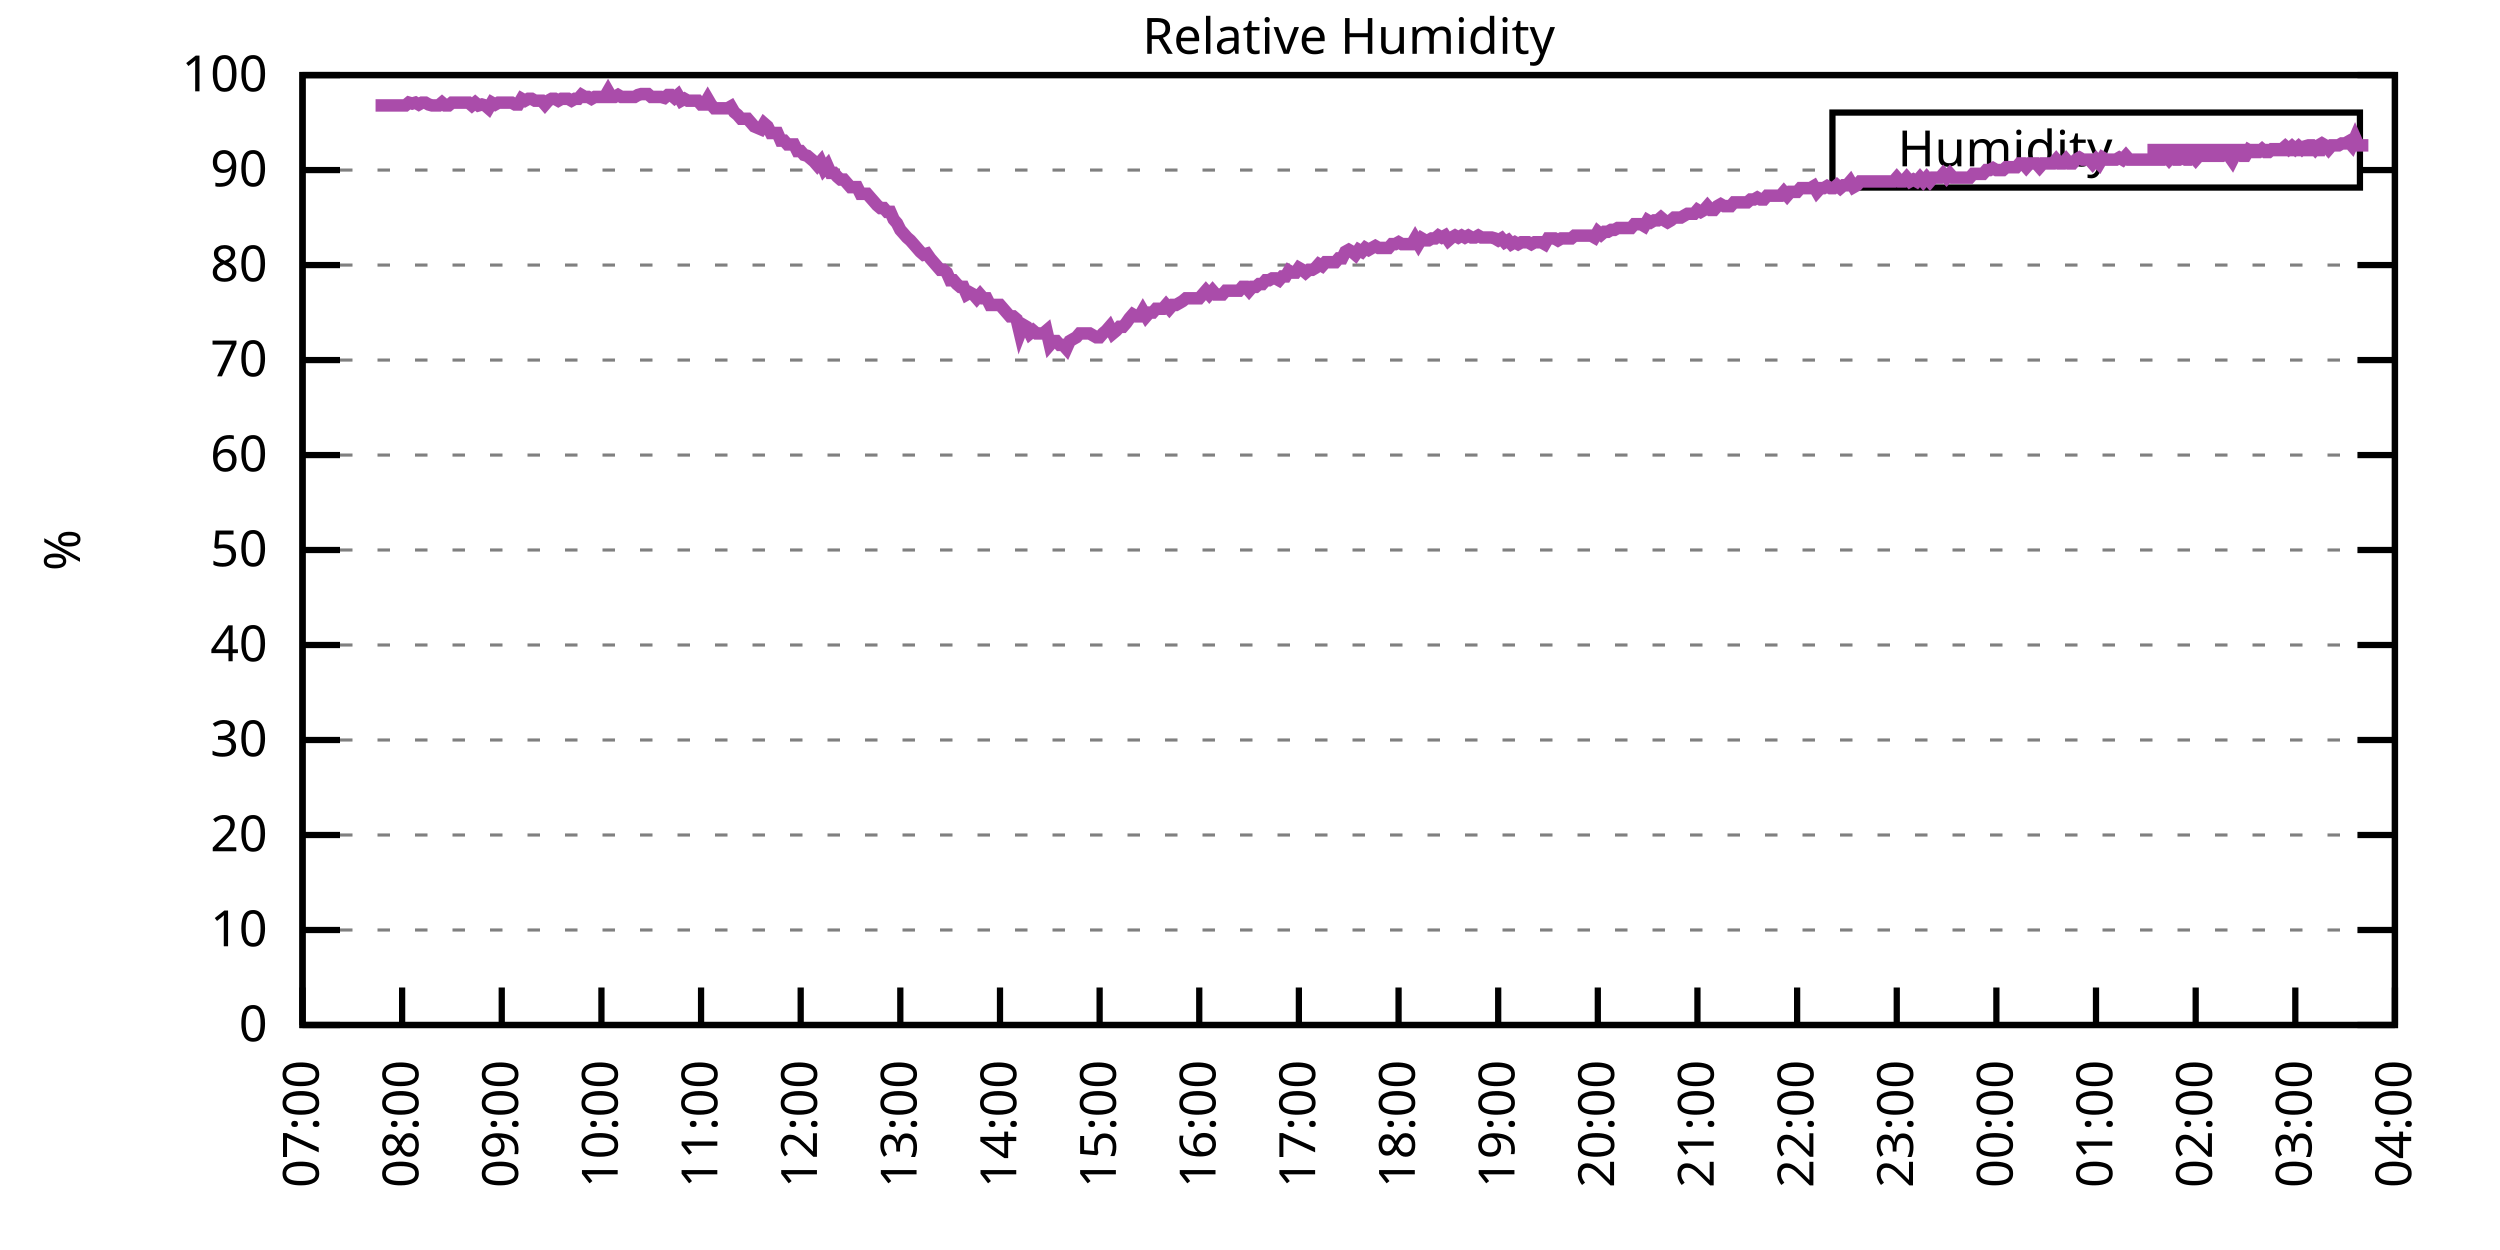
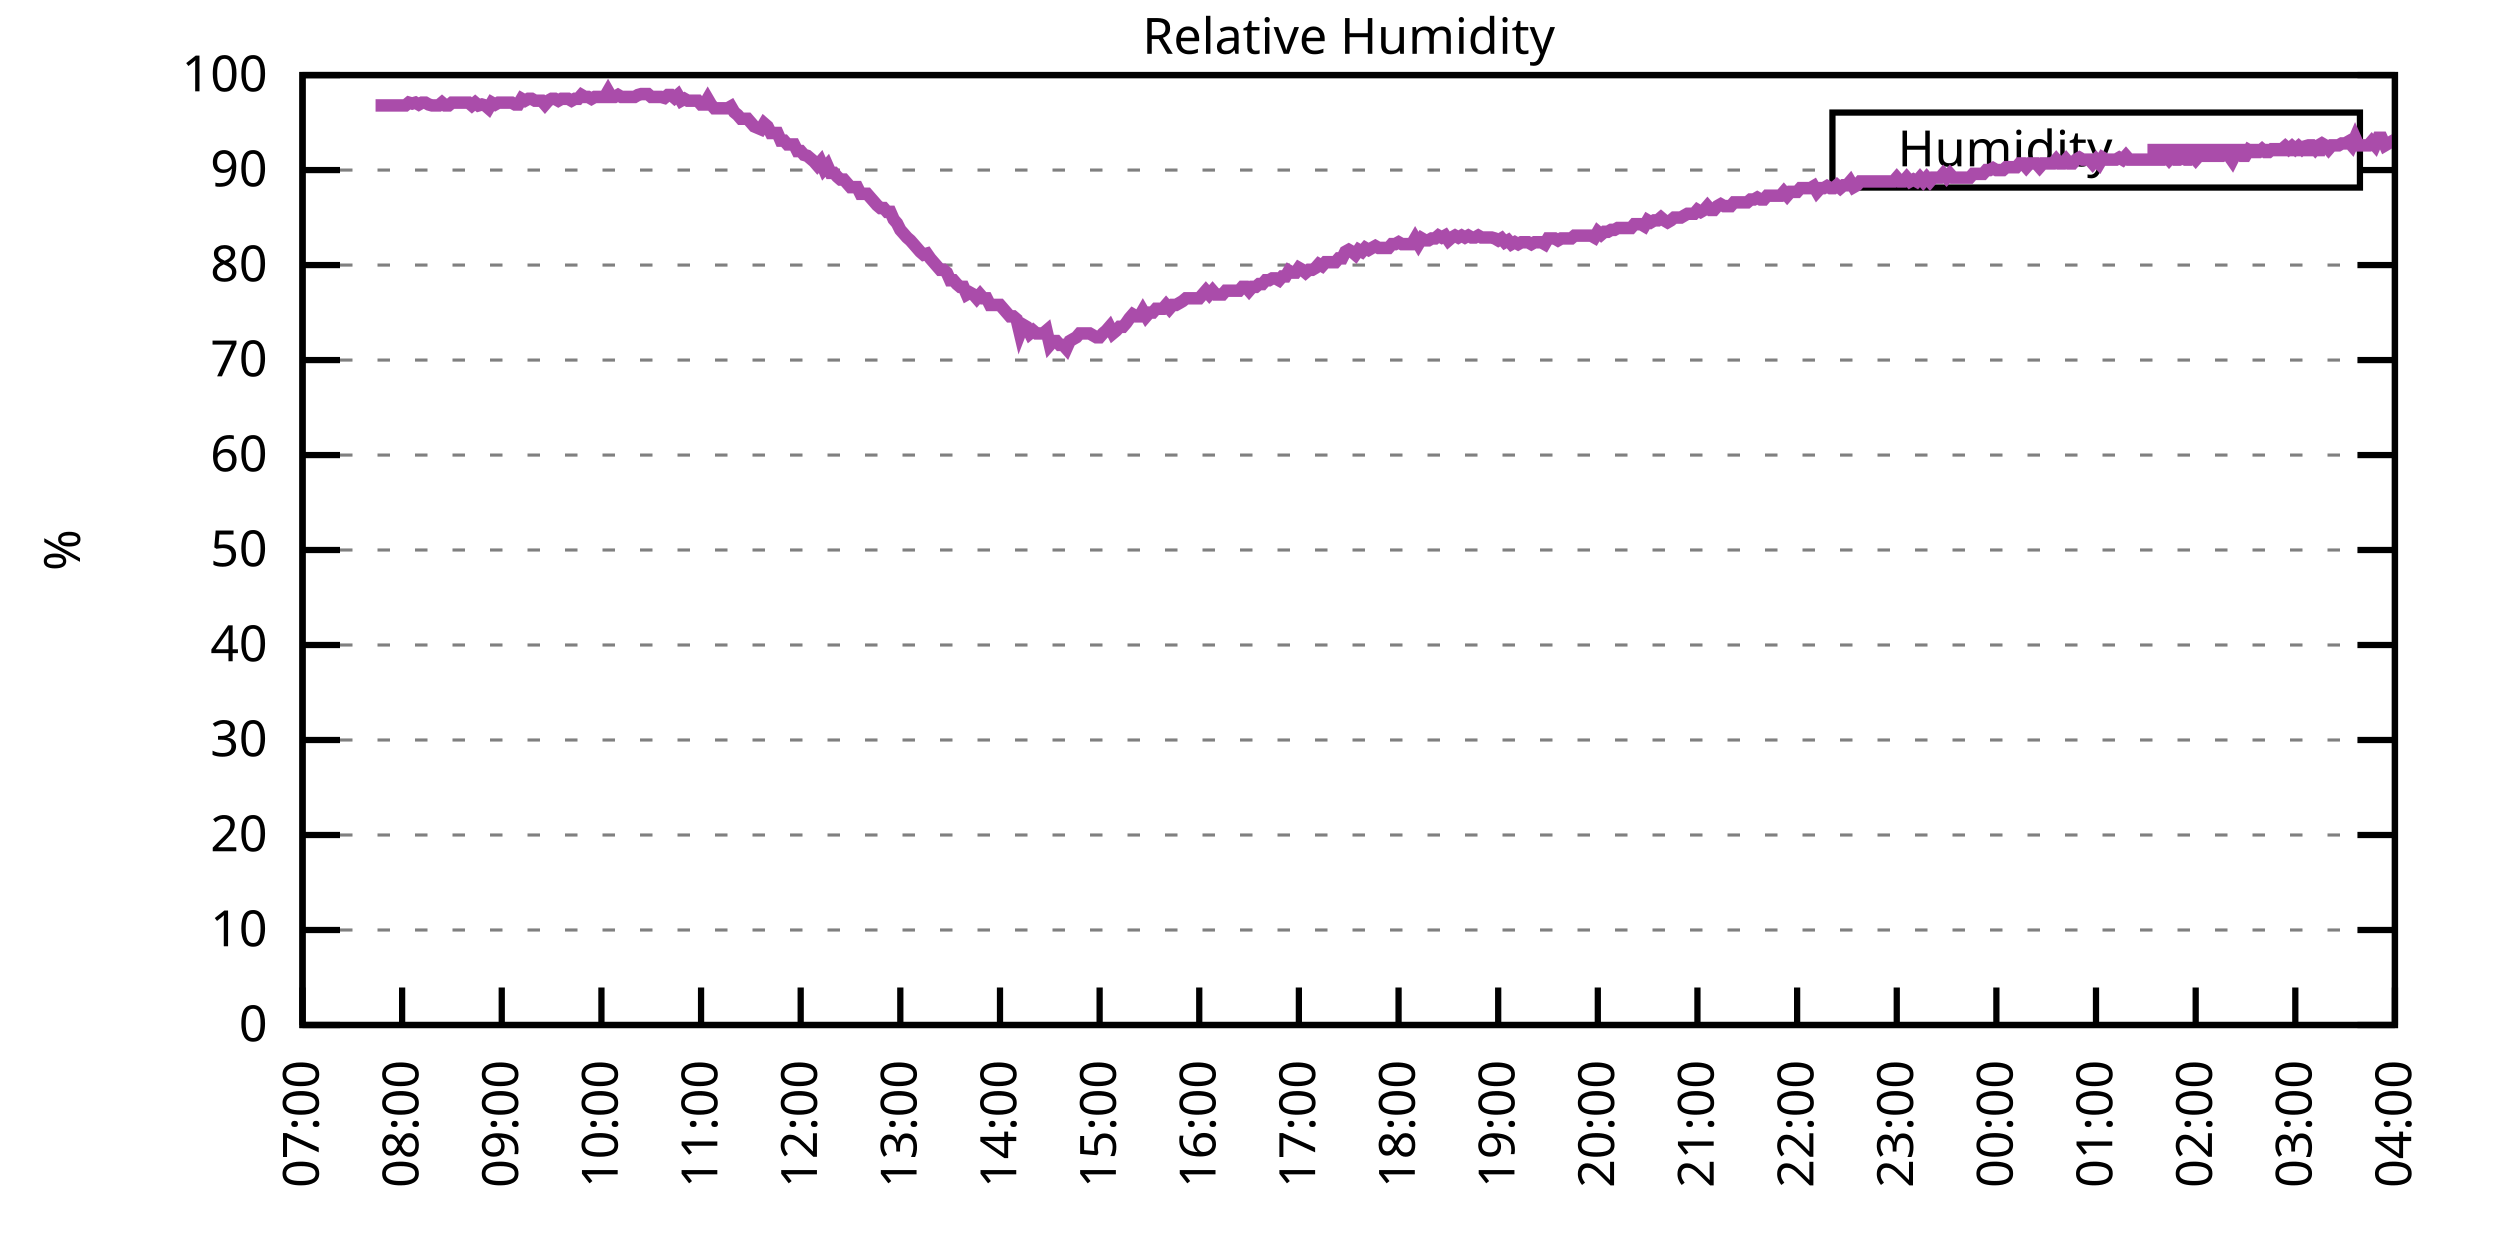
<svg xmlns="http://www.w3.org/2000/svg" xmlns:xlink="http://www.w3.org/1999/xlink" width="400" height="200" viewBox="0 0 400 200">
  <g id="gnuplot_canvas">
    <rect x="0" y="0" width="400" height="200" fill="none" />
    <defs>
      <circle id="gpDot" r="0.5" stroke-width="0.5" stroke="currentColor" />
      <path id="gpPt0" stroke-width="0.333" stroke="currentColor" d="M-1,0 h2 M0,-1 v2" />
      <path id="gpPt1" stroke-width="0.333" stroke="currentColor" d="M-1,-1 L1,1 M1,-1 L-1,1" />
      <path id="gpPt2" stroke-width="0.333" stroke="currentColor" d="M-1,0 L1,0 M0,-1 L0,1 M-1,-1 L1,1 M-1,1 L1,-1" />
      <rect id="gpPt3" stroke-width="0.333" stroke="currentColor" x="-1" y="-1" width="2" height="2" />
      <rect id="gpPt4" stroke-width="0.333" stroke="currentColor" fill="currentColor" x="-1" y="-1" width="2" height="2" />
      <circle id="gpPt5" stroke-width="0.333" stroke="currentColor" cx="0" cy="0" r="1" />
      <use xlink:href="#gpPt5" id="gpPt6" fill="currentColor" stroke="none" />
      <path id="gpPt7" stroke-width="0.333" stroke="currentColor" d="M0,-1.33 L-1.33,0.67 L1.33,0.67 z" />
      <use xlink:href="#gpPt7" id="gpPt8" fill="currentColor" stroke="none" />
      <use xlink:href="#gpPt7" id="gpPt9" stroke="currentColor" transform="rotate(180)" />
      <use xlink:href="#gpPt9" id="gpPt10" fill="currentColor" stroke="none" />
      <use xlink:href="#gpPt3" id="gpPt11" stroke="currentColor" transform="rotate(45)" />
      <use xlink:href="#gpPt11" id="gpPt12" fill="currentColor" stroke="none" />
      <path id="gpPt13" stroke-width="0.333" stroke="currentColor" d="M0,1.330 L1.265,0.411 L0.782,-1.067 L-0.782,-1.076 L-1.265,0.411 z" />
      <use xlink:href="#gpPt13" id="gpPt14" fill="currentColor" stroke="none" />
      <filter id="textbox" filterUnits="objectBoundingBox" x="0" y="0" height="1" width="1">
        <feFlood flood-color="white" flood-opacity="1" result="bgnd" />
        <feComposite in="SourceGraphic" in2="bgnd" operator="atop" />
      </filter>
      <filter id="greybox" filterUnits="objectBoundingBox" x="0" y="0" height="1" width="1">
        <feFlood flood-color="lightgrey" flood-opacity="1" result="grey" />
        <feComposite in="SourceGraphic" in2="grey" operator="atop" />
      </filter>
    </defs>
    <g fill="none" color="white" stroke="currentColor" stroke-width="1.00" stroke-linecap="butt" stroke-linejoin="miter">
</g>
    <g fill="none" color="black" stroke="currentColor" stroke-width="1.00" stroke-linecap="butt" stroke-linejoin="miter">
      <g stroke="none" shape-rendering="crispEdges">
        <polygon fill="rgb(255, 255, 255)" points="48.40,164.00 383.18,164.00 383.18,12.02 48.40,12.02 " />
      </g>
    </g>
    <g fill="none" color="black" stroke="currentColor" stroke-width="1.00" stroke-linecap="butt" stroke-linejoin="miter">
</g>
    <g fill="none" color="black" stroke="black" stroke-width="0.50" stroke-linecap="butt" stroke-linejoin="miter">
</g>
    <g fill="none" color="gray" stroke="currentColor" stroke-width="0.50" stroke-linecap="butt" stroke-linejoin="miter">
      <path stroke="gray" stroke-dasharray="2,4" class="gridline" d="M48.40,164.00 L383.19,164.00  " />
    </g>
    <g fill="none" color="gray" stroke="gray" stroke-width="1.00" stroke-linecap="butt" stroke-linejoin="miter">
</g>
    <g fill="none" color="black" stroke="currentColor" stroke-width="1.00" stroke-linecap="butt" stroke-linejoin="miter">
      <path stroke="black" d="M48.40,164.00 L54.40,164.00 M383.19,164.00 L377.19,164.00  " />
      <g transform="translate(42.80,166.60)" stroke="none" fill="black" font-family="Sans" font-size="8.00" text-anchor="end">
        <text>
          <tspan font-family="Sans"> 0</tspan>
        </text>
      </g>
    </g>
    <g fill="none" color="black" stroke="currentColor" stroke-width="1.00" stroke-linecap="butt" stroke-linejoin="miter">
</g>
    <g fill="none" color="black" stroke="black" stroke-width="0.50" stroke-linecap="butt" stroke-linejoin="miter">
</g>
    <g fill="none" color="gray" stroke="currentColor" stroke-width="0.50" stroke-linecap="butt" stroke-linejoin="miter">
      <path stroke="gray" stroke-dasharray="2,4" class="gridline" d="M48.40,148.80 L383.19,148.80  " />
    </g>
    <g fill="none" color="gray" stroke="gray" stroke-width="1.00" stroke-linecap="butt" stroke-linejoin="miter">
</g>
    <g fill="none" color="black" stroke="currentColor" stroke-width="1.00" stroke-linecap="butt" stroke-linejoin="miter">
      <path stroke="black" d="M48.40,148.80 L54.40,148.80 M383.19,148.80 L377.19,148.80  " />
      <g transform="translate(42.80,151.40)" stroke="none" fill="black" font-family="Sans" font-size="8.00" text-anchor="end">
        <text>
          <tspan font-family="Sans"> 10</tspan>
        </text>
      </g>
    </g>
    <g fill="none" color="black" stroke="currentColor" stroke-width="1.00" stroke-linecap="butt" stroke-linejoin="miter">
</g>
    <g fill="none" color="black" stroke="black" stroke-width="0.50" stroke-linecap="butt" stroke-linejoin="miter">
</g>
    <g fill="none" color="gray" stroke="currentColor" stroke-width="0.50" stroke-linecap="butt" stroke-linejoin="miter">
      <path stroke="gray" stroke-dasharray="2,4" class="gridline" d="M48.40,133.60 L383.19,133.60  " />
    </g>
    <g fill="none" color="gray" stroke="gray" stroke-width="1.00" stroke-linecap="butt" stroke-linejoin="miter">
</g>
    <g fill="none" color="black" stroke="currentColor" stroke-width="1.00" stroke-linecap="butt" stroke-linejoin="miter">
      <path stroke="black" d="M48.40,133.60 L54.40,133.60 M383.19,133.60 L377.19,133.60  " />
      <g transform="translate(42.80,136.20)" stroke="none" fill="black" font-family="Sans" font-size="8.00" text-anchor="end">
        <text>
          <tspan font-family="Sans"> 20</tspan>
        </text>
      </g>
    </g>
    <g fill="none" color="black" stroke="currentColor" stroke-width="1.00" stroke-linecap="butt" stroke-linejoin="miter">
</g>
    <g fill="none" color="black" stroke="black" stroke-width="0.50" stroke-linecap="butt" stroke-linejoin="miter">
</g>
    <g fill="none" color="gray" stroke="currentColor" stroke-width="0.50" stroke-linecap="butt" stroke-linejoin="miter">
      <path stroke="gray" stroke-dasharray="2,4" class="gridline" d="M48.40,118.40 L383.19,118.40  " />
    </g>
    <g fill="none" color="gray" stroke="gray" stroke-width="1.00" stroke-linecap="butt" stroke-linejoin="miter">
</g>
    <g fill="none" color="black" stroke="currentColor" stroke-width="1.00" stroke-linecap="butt" stroke-linejoin="miter">
      <path stroke="black" d="M48.40,118.40 L54.40,118.40 M383.19,118.40 L377.19,118.40  " />
      <g transform="translate(42.80,121.00)" stroke="none" fill="black" font-family="Sans" font-size="8.00" text-anchor="end">
        <text>
          <tspan font-family="Sans"> 30</tspan>
        </text>
      </g>
    </g>
    <g fill="none" color="black" stroke="currentColor" stroke-width="1.00" stroke-linecap="butt" stroke-linejoin="miter">
</g>
    <g fill="none" color="black" stroke="black" stroke-width="0.50" stroke-linecap="butt" stroke-linejoin="miter">
</g>
    <g fill="none" color="gray" stroke="currentColor" stroke-width="0.50" stroke-linecap="butt" stroke-linejoin="miter">
      <path stroke="gray" stroke-dasharray="2,4" class="gridline" d="M48.40,103.20 L383.19,103.20  " />
    </g>
    <g fill="none" color="gray" stroke="gray" stroke-width="1.00" stroke-linecap="butt" stroke-linejoin="miter">
</g>
    <g fill="none" color="black" stroke="currentColor" stroke-width="1.00" stroke-linecap="butt" stroke-linejoin="miter">
      <path stroke="black" d="M48.40,103.20 L54.40,103.20 M383.19,103.20 L377.19,103.20  " />
      <g transform="translate(42.80,105.80)" stroke="none" fill="black" font-family="Sans" font-size="8.00" text-anchor="end">
        <text>
          <tspan font-family="Sans"> 40</tspan>
        </text>
      </g>
    </g>
    <g fill="none" color="black" stroke="currentColor" stroke-width="1.00" stroke-linecap="butt" stroke-linejoin="miter">
</g>
    <g fill="none" color="black" stroke="black" stroke-width="0.50" stroke-linecap="butt" stroke-linejoin="miter">
</g>
    <g fill="none" color="gray" stroke="currentColor" stroke-width="0.50" stroke-linecap="butt" stroke-linejoin="miter">
      <path stroke="gray" stroke-dasharray="2,4" class="gridline" d="M48.40,88.00 L383.19,88.00  " />
    </g>
    <g fill="none" color="gray" stroke="gray" stroke-width="1.00" stroke-linecap="butt" stroke-linejoin="miter">
</g>
    <g fill="none" color="black" stroke="currentColor" stroke-width="1.00" stroke-linecap="butt" stroke-linejoin="miter">
      <path stroke="black" d="M48.40,88.00 L54.40,88.00 M383.19,88.00 L377.19,88.00  " />
      <g transform="translate(42.80,90.60)" stroke="none" fill="black" font-family="Sans" font-size="8.00" text-anchor="end">
        <text>
          <tspan font-family="Sans"> 50</tspan>
        </text>
      </g>
    </g>
    <g fill="none" color="black" stroke="currentColor" stroke-width="1.00" stroke-linecap="butt" stroke-linejoin="miter">
</g>
    <g fill="none" color="black" stroke="black" stroke-width="0.50" stroke-linecap="butt" stroke-linejoin="miter">
</g>
    <g fill="none" color="gray" stroke="currentColor" stroke-width="0.50" stroke-linecap="butt" stroke-linejoin="miter">
      <path stroke="gray" stroke-dasharray="2,4" class="gridline" d="M48.40,72.81 L383.19,72.81  " />
    </g>
    <g fill="none" color="gray" stroke="gray" stroke-width="1.00" stroke-linecap="butt" stroke-linejoin="miter">
</g>
    <g fill="none" color="black" stroke="currentColor" stroke-width="1.00" stroke-linecap="butt" stroke-linejoin="miter">
      <path stroke="black" d="M48.40,72.81 L54.40,72.81 M383.19,72.81 L377.19,72.81  " />
      <g transform="translate(42.80,75.41)" stroke="none" fill="black" font-family="Sans" font-size="8.00" text-anchor="end">
        <text>
          <tspan font-family="Sans"> 60</tspan>
        </text>
      </g>
    </g>
    <g fill="none" color="black" stroke="currentColor" stroke-width="1.00" stroke-linecap="butt" stroke-linejoin="miter">
</g>
    <g fill="none" color="black" stroke="black" stroke-width="0.50" stroke-linecap="butt" stroke-linejoin="miter">
</g>
    <g fill="none" color="gray" stroke="currentColor" stroke-width="0.50" stroke-linecap="butt" stroke-linejoin="miter">
      <path stroke="gray" stroke-dasharray="2,4" class="gridline" d="M48.40,57.61 L383.19,57.61  " />
    </g>
    <g fill="none" color="gray" stroke="gray" stroke-width="1.00" stroke-linecap="butt" stroke-linejoin="miter">
</g>
    <g fill="none" color="black" stroke="currentColor" stroke-width="1.00" stroke-linecap="butt" stroke-linejoin="miter">
      <path stroke="black" d="M48.40,57.61 L54.40,57.61 M383.19,57.61 L377.19,57.61  " />
      <g transform="translate(42.80,60.21)" stroke="none" fill="black" font-family="Sans" font-size="8.00" text-anchor="end">
        <text>
          <tspan font-family="Sans"> 70</tspan>
        </text>
      </g>
    </g>
    <g fill="none" color="black" stroke="currentColor" stroke-width="1.00" stroke-linecap="butt" stroke-linejoin="miter">
</g>
    <g fill="none" color="black" stroke="black" stroke-width="0.50" stroke-linecap="butt" stroke-linejoin="miter">
</g>
    <g fill="none" color="gray" stroke="currentColor" stroke-width="0.50" stroke-linecap="butt" stroke-linejoin="miter">
      <path stroke="gray" stroke-dasharray="2,4" class="gridline" d="M48.40,42.41 L383.19,42.41  " />
    </g>
    <g fill="none" color="gray" stroke="gray" stroke-width="1.00" stroke-linecap="butt" stroke-linejoin="miter">
</g>
    <g fill="none" color="black" stroke="currentColor" stroke-width="1.00" stroke-linecap="butt" stroke-linejoin="miter">
      <path stroke="black" d="M48.40,42.41 L54.40,42.41 M383.19,42.41 L377.19,42.41  " />
      <g transform="translate(42.80,45.01)" stroke="none" fill="black" font-family="Sans" font-size="8.00" text-anchor="end">
        <text>
          <tspan font-family="Sans"> 80</tspan>
        </text>
      </g>
    </g>
    <g fill="none" color="black" stroke="currentColor" stroke-width="1.00" stroke-linecap="butt" stroke-linejoin="miter">
</g>
    <g fill="none" color="black" stroke="black" stroke-width="0.50" stroke-linecap="butt" stroke-linejoin="miter">
</g>
    <g fill="none" color="gray" stroke="currentColor" stroke-width="0.50" stroke-linecap="butt" stroke-linejoin="miter">
      <path stroke="gray" stroke-dasharray="2,4" class="gridline" d="M48.40,27.21 L293.19,27.21 M377.59,27.21 L383.19,27.21  " />
    </g>
    <g fill="none" color="gray" stroke="gray" stroke-width="1.00" stroke-linecap="butt" stroke-linejoin="miter">
</g>
    <g fill="none" color="black" stroke="currentColor" stroke-width="1.00" stroke-linecap="butt" stroke-linejoin="miter">
      <path stroke="black" d="M48.40,27.21 L54.40,27.21 M383.19,27.21 L377.19,27.21  " />
      <g transform="translate(42.80,29.81)" stroke="none" fill="black" font-family="Sans" font-size="8.00" text-anchor="end">
        <text>
          <tspan font-family="Sans"> 90</tspan>
        </text>
      </g>
    </g>
    <g fill="none" color="black" stroke="currentColor" stroke-width="1.00" stroke-linecap="butt" stroke-linejoin="miter">
</g>
    <g fill="none" color="black" stroke="black" stroke-width="0.50" stroke-linecap="butt" stroke-linejoin="miter">
</g>
    <g fill="none" color="gray" stroke="currentColor" stroke-width="0.50" stroke-linecap="butt" stroke-linejoin="miter">
      <path stroke="gray" stroke-dasharray="2,4" class="gridline" d="M48.40,12.01 L383.19,12.01  " />
    </g>
    <g fill="none" color="gray" stroke="gray" stroke-width="1.00" stroke-linecap="butt" stroke-linejoin="miter">
</g>
    <g fill="none" color="black" stroke="currentColor" stroke-width="1.00" stroke-linecap="butt" stroke-linejoin="miter">
      <path stroke="black" d="M48.40,12.01 L54.40,12.01 M383.19,12.01 L377.19,12.01  " />
      <g transform="translate(42.80,14.61)" stroke="none" fill="black" font-family="Sans" font-size="8.00" text-anchor="end">
        <text>
          <tspan font-family="Sans"> 100</tspan>
        </text>
      </g>
    </g>
    <g fill="none" color="black" stroke="currentColor" stroke-width="1.00" stroke-linecap="butt" stroke-linejoin="miter">
      <path stroke="black" d="M48.40,164.00 L48.40,158.00  " />
      <g transform="translate(51.00,169.60) rotate(270.00)" stroke="none" fill="black" font-family="Sans" font-size="8.00" text-anchor="end">
        <text>
          <tspan font-family="Sans">07:00</tspan>
        </text>
      </g>
    </g>
    <g fill="none" color="black" stroke="currentColor" stroke-width="1.00" stroke-linecap="butt" stroke-linejoin="miter">
      <path stroke="black" d="M64.34,164.00 L64.34,158.00  " />
      <g transform="translate(66.94,169.60) rotate(270.00)" stroke="none" fill="black" font-family="Sans" font-size="8.00" text-anchor="end">
        <text>
          <tspan font-family="Sans">08:00</tspan>
        </text>
      </g>
    </g>
    <g fill="none" color="black" stroke="currentColor" stroke-width="1.00" stroke-linecap="butt" stroke-linejoin="miter">
      <path stroke="black" d="M80.28,164.00 L80.28,158.00  " />
      <g transform="translate(82.88,169.60) rotate(270.00)" stroke="none" fill="black" font-family="Sans" font-size="8.00" text-anchor="end">
        <text>
          <tspan font-family="Sans">09:00</tspan>
        </text>
      </g>
    </g>
    <g fill="none" color="black" stroke="currentColor" stroke-width="1.00" stroke-linecap="butt" stroke-linejoin="miter">
      <path stroke="black" d="M96.23,164.00 L96.23,158.00  " />
      <g transform="translate(98.83,169.60) rotate(270.00)" stroke="none" fill="black" font-family="Sans" font-size="8.00" text-anchor="end">
        <text>
          <tspan font-family="Sans">10:00</tspan>
        </text>
      </g>
    </g>
    <g fill="none" color="black" stroke="currentColor" stroke-width="1.00" stroke-linecap="butt" stroke-linejoin="miter">
      <path stroke="black" d="M112.17,164.00 L112.17,158.00  " />
      <g transform="translate(114.77,169.60) rotate(270.00)" stroke="none" fill="black" font-family="Sans" font-size="8.00" text-anchor="end">
        <text>
          <tspan font-family="Sans">11:00</tspan>
        </text>
      </g>
    </g>
    <g fill="none" color="black" stroke="currentColor" stroke-width="1.00" stroke-linecap="butt" stroke-linejoin="miter">
      <path stroke="black" d="M128.11,164.00 L128.11,158.00  " />
      <g transform="translate(130.71,169.60) rotate(270.00)" stroke="none" fill="black" font-family="Sans" font-size="8.00" text-anchor="end">
        <text>
          <tspan font-family="Sans">12:00</tspan>
        </text>
      </g>
    </g>
    <g fill="none" color="black" stroke="currentColor" stroke-width="1.00" stroke-linecap="butt" stroke-linejoin="miter">
      <path stroke="black" d="M144.05,164.00 L144.05,158.00  " />
      <g transform="translate(146.65,169.60) rotate(270.00)" stroke="none" fill="black" font-family="Sans" font-size="8.00" text-anchor="end">
        <text>
          <tspan font-family="Sans">13:00</tspan>
        </text>
      </g>
    </g>
    <g fill="none" color="black" stroke="currentColor" stroke-width="1.00" stroke-linecap="butt" stroke-linejoin="miter">
      <path stroke="black" d="M160.00,164.00 L160.00,158.00  " />
      <g transform="translate(162.60,169.60) rotate(270.00)" stroke="none" fill="black" font-family="Sans" font-size="8.00" text-anchor="end">
        <text>
          <tspan font-family="Sans">14:00</tspan>
        </text>
      </g>
    </g>
    <g fill="none" color="black" stroke="currentColor" stroke-width="1.00" stroke-linecap="butt" stroke-linejoin="miter">
      <path stroke="black" d="M175.94,164.00 L175.94,158.00  " />
      <g transform="translate(178.54,169.60) rotate(270.00)" stroke="none" fill="black" font-family="Sans" font-size="8.00" text-anchor="end">
        <text>
          <tspan font-family="Sans">15:00</tspan>
        </text>
      </g>
    </g>
    <g fill="none" color="black" stroke="currentColor" stroke-width="1.00" stroke-linecap="butt" stroke-linejoin="miter">
      <path stroke="black" d="M191.88,164.00 L191.88,158.00  " />
      <g transform="translate(194.48,169.60) rotate(270.00)" stroke="none" fill="black" font-family="Sans" font-size="8.00" text-anchor="end">
        <text>
          <tspan font-family="Sans">16:00</tspan>
        </text>
      </g>
    </g>
    <g fill="none" color="black" stroke="currentColor" stroke-width="1.00" stroke-linecap="butt" stroke-linejoin="miter">
      <path stroke="black" d="M207.82,164.00 L207.82,158.00  " />
      <g transform="translate(210.42,169.60) rotate(270.00)" stroke="none" fill="black" font-family="Sans" font-size="8.00" text-anchor="end">
        <text>
          <tspan font-family="Sans">17:00</tspan>
        </text>
      </g>
    </g>
    <g fill="none" color="black" stroke="currentColor" stroke-width="1.00" stroke-linecap="butt" stroke-linejoin="miter">
      <path stroke="black" d="M223.77,164.00 L223.77,158.00  " />
      <g transform="translate(226.37,169.60) rotate(270.00)" stroke="none" fill="black" font-family="Sans" font-size="8.00" text-anchor="end">
        <text>
          <tspan font-family="Sans">18:00</tspan>
        </text>
      </g>
    </g>
    <g fill="none" color="black" stroke="currentColor" stroke-width="1.00" stroke-linecap="butt" stroke-linejoin="miter">
      <path stroke="black" d="M239.71,164.00 L239.71,158.00  " />
      <g transform="translate(242.31,169.60) rotate(270.00)" stroke="none" fill="black" font-family="Sans" font-size="8.00" text-anchor="end">
        <text>
          <tspan font-family="Sans">19:00</tspan>
        </text>
      </g>
    </g>
    <g fill="none" color="black" stroke="currentColor" stroke-width="1.00" stroke-linecap="butt" stroke-linejoin="miter">
      <path stroke="black" d="M255.65,164.00 L255.65,158.00  " />
      <g transform="translate(258.25,169.60) rotate(270.00)" stroke="none" fill="black" font-family="Sans" font-size="8.00" text-anchor="end">
        <text>
          <tspan font-family="Sans">20:00</tspan>
        </text>
      </g>
    </g>
    <g fill="none" color="black" stroke="currentColor" stroke-width="1.00" stroke-linecap="butt" stroke-linejoin="miter">
      <path stroke="black" d="M271.59,164.00 L271.59,158.00  " />
      <g transform="translate(274.19,169.60) rotate(270.00)" stroke="none" fill="black" font-family="Sans" font-size="8.00" text-anchor="end">
        <text>
          <tspan font-family="Sans">21:00</tspan>
        </text>
      </g>
    </g>
    <g fill="none" color="black" stroke="currentColor" stroke-width="1.00" stroke-linecap="butt" stroke-linejoin="miter">
      <path stroke="black" d="M287.54,164.00 L287.54,158.00  " />
      <g transform="translate(290.14,169.60) rotate(270.00)" stroke="none" fill="black" font-family="Sans" font-size="8.00" text-anchor="end">
        <text>
          <tspan font-family="Sans">22:00</tspan>
        </text>
      </g>
    </g>
    <g fill="none" color="black" stroke="currentColor" stroke-width="1.00" stroke-linecap="butt" stroke-linejoin="miter">
      <path stroke="black" d="M303.48,164.00 L303.48,158.00  " />
      <g transform="translate(306.08,169.60) rotate(270.00)" stroke="none" fill="black" font-family="Sans" font-size="8.00" text-anchor="end">
        <text>
          <tspan font-family="Sans">23:00</tspan>
        </text>
      </g>
    </g>
    <g fill="none" color="black" stroke="currentColor" stroke-width="1.00" stroke-linecap="butt" stroke-linejoin="miter">
      <path stroke="black" d="M319.42,164.00 L319.42,158.00  " />
      <g transform="translate(322.02,169.60) rotate(270.00)" stroke="none" fill="black" font-family="Sans" font-size="8.00" text-anchor="end">
        <text>
          <tspan font-family="Sans">00:00</tspan>
        </text>
      </g>
    </g>
    <g fill="none" color="black" stroke="currentColor" stroke-width="1.00" stroke-linecap="butt" stroke-linejoin="miter">
      <path stroke="black" d="M335.36,164.00 L335.36,158.00  " />
      <g transform="translate(337.96,169.60) rotate(270.00)" stroke="none" fill="black" font-family="Sans" font-size="8.00" text-anchor="end">
        <text>
          <tspan font-family="Sans">01:00</tspan>
        </text>
      </g>
    </g>
    <g fill="none" color="black" stroke="currentColor" stroke-width="1.00" stroke-linecap="butt" stroke-linejoin="miter">
      <path stroke="black" d="M351.31,164.00 L351.31,158.00  " />
      <g transform="translate(353.91,169.60) rotate(270.00)" stroke="none" fill="black" font-family="Sans" font-size="8.00" text-anchor="end">
        <text>
          <tspan font-family="Sans">02:00</tspan>
        </text>
      </g>
    </g>
    <g fill="none" color="black" stroke="currentColor" stroke-width="1.00" stroke-linecap="butt" stroke-linejoin="miter">
      <path stroke="black" d="M367.25,164.00 L367.25,158.00  " />
      <g transform="translate(369.85,169.60) rotate(270.00)" stroke="none" fill="black" font-family="Sans" font-size="8.00" text-anchor="end">
        <text>
          <tspan font-family="Sans">03:00</tspan>
        </text>
      </g>
    </g>
    <g fill="none" color="black" stroke="currentColor" stroke-width="1.00" stroke-linecap="butt" stroke-linejoin="miter">
      <path stroke="black" d="M383.19,164.00 L383.19,158.00  " />
      <g transform="translate(385.79,169.60) rotate(270.00)" stroke="none" fill="black" font-family="Sans" font-size="8.00" text-anchor="end">
        <text>
          <tspan font-family="Sans">04:00</tspan>
        </text>
      </g>
    </g>
    <g fill="none" color="black" stroke="currentColor" stroke-width="1.00" stroke-linecap="butt" stroke-linejoin="miter">
</g>
    <g fill="none" color="black" stroke="currentColor" stroke-width="1.00" stroke-linecap="butt" stroke-linejoin="miter">
      <path stroke="black" d="M48.40,12.01 L48.40,164.00 L383.19,164.00 L383.19,12.01 L48.40,12.01 Z  " />
    </g>
    <g fill="none" color="black" stroke="currentColor" stroke-width="1.00" stroke-linecap="butt" stroke-linejoin="miter">
</g>
    <g fill="none" color="black" stroke="currentColor" stroke-width="1.00" stroke-linecap="butt" stroke-linejoin="miter">
      <path stroke="black" d="M293.19,30.01 L293.19,18.01 L377.59,18.01 L377.59,30.01 L293.19,30.01 Z  " />
    </g>
    <g id="Relative_Humidity_plot_1">
      <g fill="none" color="white" stroke="black" stroke-width="2.00" stroke-linecap="butt" stroke-linejoin="miter">
</g>
      <g fill="none" color="black" stroke="currentColor" stroke-width="2.00" stroke-linecap="butt" stroke-linejoin="miter">
        <g transform="translate(337.99,26.61)" stroke="none" fill="black" font-family="Sans" font-size="8.00" text-anchor="end">
          <text>
            <tspan font-family="Sans">Humidity</tspan>
          </text>
        </g>
      </g>
      <g fill="none" color="black" stroke="currentColor" stroke-width="2.00" stroke-linecap="butt" stroke-linejoin="miter">
-         <path stroke="rgb(170,  76, 170)" d="M343.59,24.01 L371.99,24.01 M60.09,16.87 L61.15,16.87 L61.69,16.87 L62.22,16.87 L62.75,16.87 L63.28,16.87   L63.81,16.87 L64.34,16.87 L64.87,16.87 L65.41,16.42 L65.94,16.57 L66.47,16.42 L67.00,16.72 L67.53,16.42   L68.06,16.42 L68.59,16.72 L69.13,16.87 L69.66,16.87 L70.19,16.87 L70.72,16.42 L71.25,16.87 L71.78,16.87   L72.31,16.42 L72.84,16.42 L73.38,16.42 L73.91,16.42 L74.44,16.42 L74.97,16.42 L75.50,16.87 L76.03,16.42   L76.56,16.87 L77.10,16.72 L77.63,16.87 L78.16,17.33 L78.69,16.42 L79.22,16.72 L79.75,16.42 L80.28,16.42   L80.82,16.42 L81.35,16.42 L81.88,16.42 L82.41,16.72 L82.94,16.72 L83.47,15.81 L84.00,16.11 L84.54,15.81   L85.07,15.81 L85.60,16.11 L86.13,16.11 L86.66,16.11 L87.19,16.72 L87.72,16.11 L88.26,15.81 L88.79,15.81   L89.32,16.11 L89.85,15.81 L90.38,15.81 L90.91,15.81 L91.44,16.11 L91.98,15.81 L92.51,15.81 L93.04,15.20   L93.57,15.51 L94.10,15.51 L94.63,15.81 L95.16,15.51 L95.70,15.51 L96.23,15.51 L96.76,15.51 L97.29,14.59   L97.82,15.51 L98.35,15.51 L98.88,15.20 L99.42,15.51 L99.95,15.51 L100.48,15.51 L101.01,15.51 L101.54,15.51   L102.07,15.20 L102.60,15.05 L103.14,15.05 L103.67,15.05 L104.20,15.51 L104.73,15.51 L105.26,15.51 L105.79,15.51   L106.32,15.66 L106.86,15.20 L107.39,15.20 L107.92,15.66 L108.45,15.20 L108.98,16.11 L109.51,15.81 L110.04,16.11   L110.58,16.11 L111.11,16.11 L111.64,16.11 L112.17,16.72 L112.70,16.72 L113.23,15.81 L113.76,16.72 L114.30,17.33   L114.83,17.33 L115.36,17.33 L115.89,17.33 L116.42,17.33 L116.95,17.03 L117.48,17.94 L118.02,18.39 L118.55,19.00   L119.08,19.00 L119.61,19.00 L120.67,20.22 L121.73,20.67 L122.27,19.76 L122.80,20.22 L123.33,21.28 L123.86,21.28   L124.39,21.28 L124.92,22.50 L125.45,22.50 L125.99,23.11 L126.52,23.11 L127.05,23.11 L127.58,24.17 L128.11,24.17   L128.64,24.78 L129.17,24.93 L129.71,25.39 L130.24,25.84 L130.77,26.45 L131.30,25.84 L131.83,27.06 L132.36,26.45   L132.89,27.66 L133.43,27.66 L133.96,28.27 L134.49,28.73 L135.02,28.73 L135.55,29.34 L136.08,29.94 L136.61,29.94   L137.15,29.94 L137.68,31.01 L138.21,31.01 L138.74,31.01 L139.27,31.62 L139.80,32.22 L140.33,32.83 L140.87,33.29   L141.40,33.29 L141.93,33.90 L142.46,33.90 L142.99,35.11 L143.52,35.72 L144.05,36.78 L144.59,37.39 L145.12,38.00   L145.65,38.46 L146.18,39.06 L146.71,39.67 L147.24,40.28 L147.77,40.74 L148.31,40.58 L148.84,41.34 L149.37,41.95   L149.90,42.56 L150.43,43.17 L150.96,43.17 L151.49,43.62 L152.03,44.84 L152.56,44.84 L153.09,45.45 L153.62,45.90   L154.15,45.90 L154.68,47.12 L155.21,46.82 L155.75,47.12 L156.28,47.73 L156.81,47.12 L157.34,47.73 L157.87,47.73   L158.40,48.79 L158.93,48.79 L159.47,48.79 L160.00,48.79 L160.53,49.40 L161.06,50.01 L161.59,50.62 L162.12,50.62   L162.65,51.07 L163.19,53.35 L163.72,51.98 L164.25,52.29 L164.78,53.35 L165.31,52.90 L165.84,53.35 L166.37,53.35   L166.91,53.35 L167.44,52.90 L167.97,55.18 L168.50,54.57 L169.03,54.57 L169.56,55.18 L170.09,55.18 L170.62,55.78   L171.16,54.57 L171.69,54.26 L172.22,53.96 L172.75,53.35 L173.28,53.35 L173.81,53.35 L174.34,53.35 L174.88,53.66   L175.41,53.96 L175.94,53.96 L176.47,53.35 L177.00,52.90 L177.53,52.29 L178.06,53.35 L178.60,52.90 L179.13,52.29   L179.66,52.29 L180.19,51.68 L180.72,50.92 L181.25,50.31 L181.78,50.62 L182.32,50.62 L182.85,49.70 L183.38,50.62   L183.91,50.01 L184.44,50.01 L184.97,49.40 L185.50,49.40 L186.04,49.40 L186.57,48.79 L187.10,49.40 L187.63,48.79   L188.16,48.79 L188.69,48.49 L189.22,48.18 L189.76,47.73 L190.29,47.73 L190.82,47.73 L191.35,47.73 L191.88,47.73   L192.41,47.12 L192.94,46.51 L193.48,47.12 L194.01,46.51 L194.54,47.12 L195.07,47.12 L195.60,47.12 L196.13,46.51   L196.66,46.51 L197.20,46.51 L197.73,46.51 L198.26,46.51 L198.79,45.90 L199.32,45.90 L199.85,46.51 L200.38,45.90   L200.92,45.90 L201.45,45.45 L201.98,45.45 L202.51,44.84 L203.04,44.84 L203.57,44.54 L204.10,44.54 L204.64,44.84   L205.17,44.23 L205.70,44.23 L206.23,43.32 L206.76,43.62 L207.29,43.62 L207.82,42.86 L208.36,43.17 L208.89,43.62   L209.42,43.17 L209.95,43.17 L210.48,42.86 L211.01,42.26 L211.54,42.56 L212.08,41.95 L212.61,41.95 L213.14,41.95   L213.67,41.95 L214.20,41.34 L214.73,41.34 L215.26,40.28 L215.80,39.98 L216.33,40.28 L216.86,40.74 L217.39,39.98   L217.92,40.28 L218.45,39.67 L218.98,39.98 L219.51,39.67 L220.05,39.37 L220.58,39.67 L221.11,39.67 L221.64,39.67   L222.17,39.67 L222.70,39.06 L223.23,39.06 L223.77,38.76 L224.30,39.06 L224.83,39.06 L225.36,39.06 L225.89,39.06   L226.42,38.15 L226.95,39.06 L227.49,38.15 L228.02,38.46 L228.55,38.46 L229.08,38.15 L229.61,38.15 L230.14,37.70   L230.67,38.00 L231.21,37.70 L231.74,38.46 L232.27,38.00 L232.80,37.70 L233.33,38.00 L233.86,37.70 L234.39,38.00   L234.93,37.70 L235.46,38.00 L235.99,38.00 L236.52,37.70 L237.05,38.00 L237.58,38.00 L238.11,38.00 L238.65,38.00   L239.18,38.15 L239.71,38.46 L240.24,38.15 L240.77,38.76 L241.30,38.46 L241.83,39.06 L242.37,38.76 L242.90,39.06   L243.43,38.76 L243.96,38.76 L244.49,38.76 L245.02,39.06 L245.55,38.76 L246.09,38.76 L246.62,38.76 L247.15,39.06   L247.68,38.15 L248.21,38.15 L248.74,38.15 L249.27,38.46 L249.81,38.15 L250.34,38.15 L250.87,38.15 L251.40,38.15   L251.93,37.70 L252.46,37.70 L252.99,37.70 L253.53,37.70 L254.06,37.70 L254.59,37.70 L255.12,38.00 L255.65,37.09   L256.18,37.54 L256.71,37.09 L257.25,37.09 L257.78,36.78 L258.31,36.78 L258.84,36.48 L259.37,36.48 L259.90,36.48   L260.43,36.48 L260.97,36.48 L261.50,35.87 L262.03,35.87 L262.56,35.87 L263.09,36.18 L263.62,35.26 L264.15,35.57   L264.68,35.26 L265.22,35.26 L265.75,34.81 L266.28,35.26 L266.81,35.57 L267.34,35.26 L267.87,34.81 L268.40,34.81   L268.94,34.81 L269.47,34.50 L270.00,34.20 L270.53,34.20 L271.06,34.20 L271.59,33.59 L272.12,33.90 L272.66,33.59   L273.19,32.98 L273.72,33.59 L274.25,33.59 L274.78,32.98 L275.31,32.68 L275.84,32.98 L276.38,32.98 L276.91,32.98   L277.44,32.38 L277.97,32.38 L278.50,32.38 L279.03,32.38 L279.56,32.38 L280.10,31.92 L280.63,31.92 L281.16,31.62   L281.69,31.92 L282.22,31.92 L282.75,31.31 L283.28,31.31 L283.82,31.31 L284.35,31.31 L284.88,31.31 L285.41,30.70   L285.94,31.31 L286.47,30.70 L287.00,30.70 L287.54,30.70 L288.07,30.10 L288.60,30.10 L289.13,30.10 L289.66,30.10   L290.19,29.79 L290.72,30.70 L291.26,30.10 L291.79,30.10 L292.32,29.79 L292.85,30.10 L293.38,30.10 L293.91,29.64   L294.44,30.10 L294.98,29.64 L295.51,29.64 L296.04,29.03 L296.57,29.94 L297.10,29.64 L297.63,29.03 L298.16,29.03   L298.70,29.03 L299.23,29.03 L299.76,29.03 L300.29,29.03 L300.82,29.03 L301.35,29.03 L301.88,29.03 L302.42,29.03   L302.95,29.03 L303.48,28.42 L304.01,29.03 L304.54,29.03 L305.07,28.42 L305.60,29.03 L306.14,28.73 L306.67,29.03   L307.20,28.42 L307.73,29.03 L308.26,28.42 L308.79,29.03 L309.32,28.42 L309.86,28.42 L310.39,28.42 L310.92,27.82   L311.45,28.42 L311.98,27.82 L312.51,28.42 L313.04,28.42 L313.57,28.42 L314.11,28.42 L314.64,28.42 L315.17,28.42   L315.70,27.82 L316.23,27.82 L316.76,27.82 L317.29,27.82 L317.83,27.21 L318.36,27.21 L318.89,26.91 L319.42,27.21   L319.95,27.21 L320.48,27.21 L321.01,26.75 L321.55,26.75 L322.08,26.75 L322.61,26.75 L323.14,26.15 L323.67,26.15   L324.20,26.75 L324.73,26.15 L325.27,26.15 L325.80,26.15 L326.33,26.75 L326.86,26.15 L327.39,26.15 L327.92,26.15   L328.45,26.15 L328.99,25.54 L329.52,26.15 L330.05,26.15 L330.58,25.54 L331.11,26.15 L331.64,26.15 L332.17,25.54   L332.71,25.23 L333.24,25.54 L333.77,25.54 L334.30,25.54 L334.83,26.15 L335.36,25.54 L335.89,26.15 L336.43,25.23   L336.96,25.54 L337.49,25.54 L338.02,25.54 L338.55,25.54 L339.08,25.23 L339.61,25.54 L340.15,24.93 L340.68,25.54   L341.21,25.54 L341.74,25.54 L342.27,25.54 L342.80,25.54 L343.33,25.54 L343.87,25.54 L344.40,25.54 L344.93,25.54   L345.46,25.54 L345.99,25.54 L346.52,24.93 L347.05,25.54 L347.59,24.93 L348.12,25.54 L348.65,25.54 L349.18,25.23   L349.71,25.54 L350.24,25.54 L350.77,24.93 L351.31,25.54 L351.84,24.93 L352.37,24.93 L352.90,24.93 L353.43,24.93   L353.96,24.93 L354.49,24.93 L355.03,24.93 L355.56,24.93 L356.09,24.63 L356.62,24.93 L357.15,25.69 L357.68,24.63   L358.21,24.32 L358.75,24.93 L359.28,24.93 L359.81,24.02 L360.34,24.32 L360.87,24.32 L361.40,24.32 L361.93,23.87   L362.46,24.32 L363.00,24.32 L363.53,23.87 L364.06,23.87 L364.59,23.87 L365.12,23.87 L365.65,23.41 L366.18,23.87   L366.72,23.41 L367.25,23.87 L367.78,23.41 L368.31,23.87 L368.84,23.41 L369.37,23.26 L369.90,23.26 L370.44,23.87   L370.97,23.26 L371.50,22.95 L372.03,23.26 L372.56,23.87 L373.09,23.26 L373.62,23.26 L374.16,23.26 L374.69,22.95   L375.22,22.95 L375.75,22.65 L376.28,23.26 L376.81,22.04 L377.34,23.26 L377.88,23.26 L378.41,23.26 L378.94,23.26    " />
+         <path stroke="rgb(170,  76, 170)" d="M343.59,24.01 L371.99,24.01 M60.09,16.87 L61.15,16.87 L61.69,16.87 L62.22,16.87 L62.75,16.87 L63.28,16.87   L63.81,16.87 L64.34,16.87 L64.87,16.87 L65.41,16.42 L65.94,16.57 L66.47,16.42 L67.00,16.72 L67.53,16.42   L68.06,16.42 L68.59,16.72 L69.13,16.87 L69.66,16.87 L70.19,16.87 L70.72,16.42 L71.25,16.87 L71.78,16.87   L72.31,16.42 L72.84,16.42 L73.38,16.42 L73.91,16.42 L74.44,16.42 L74.97,16.42 L75.50,16.87 L76.03,16.42   L76.56,16.87 L77.10,16.72 L77.63,16.87 L78.16,17.33 L78.69,16.42 L79.22,16.72 L79.75,16.42 L80.28,16.42   L80.82,16.42 L81.35,16.42 L81.88,16.42 L82.41,16.72 L82.94,16.72 L83.47,15.81 L84.00,16.11 L84.54,15.81   L85.07,15.81 L85.60,16.11 L86.13,16.11 L86.66,16.11 L87.19,16.72 L87.72,16.11 L88.26,15.81 L88.79,15.81   L89.32,16.11 L89.85,15.81 L90.38,15.81 L90.91,15.81 L91.44,16.11 L91.98,15.81 L92.51,15.81 L93.04,15.20   L93.57,15.51 L94.10,15.51 L94.63,15.81 L95.16,15.51 L95.70,15.51 L96.23,15.51 L96.76,15.51 L97.29,14.59   L97.82,15.51 L98.35,15.51 L98.88,15.20 L99.42,15.51 L99.95,15.51 L100.48,15.51 L101.01,15.51 L101.54,15.51   L102.07,15.20 L102.60,15.05 L103.14,15.05 L103.67,15.05 L104.20,15.51 L104.73,15.51 L105.26,15.51 L105.79,15.51   L106.32,15.66 L106.86,15.20 L107.39,15.20 L107.92,15.66 L108.45,15.20 L108.98,16.11 L109.51,15.81 L110.04,16.11   L110.58,16.11 L111.11,16.11 L111.64,16.11 L112.17,16.72 L112.70,16.72 L113.23,15.81 L113.76,16.72 L114.30,17.33   L114.83,17.33 L115.36,17.33 L115.89,17.33 L116.42,17.33 L116.95,17.03 L117.48,17.94 L118.02,18.39 L118.55,19.00   L119.08,19.00 L119.61,19.00 L120.67,20.22 L121.73,20.67 L122.27,19.76 L122.80,20.22 L123.33,21.28 L123.86,21.28   L124.39,21.28 L124.92,22.50 L125.45,22.50 L125.99,23.11 L126.52,23.11 L127.05,23.11 L127.58,24.17 L128.11,24.17   L128.64,24.78 L129.17,24.93 L129.71,25.39 L130.24,25.84 L130.77,26.45 L131.30,25.84 L131.83,27.06 L132.36,26.45   L132.89,27.66 L133.43,27.66 L133.96,28.27 L134.49,28.73 L135.02,28.73 L135.55,29.34 L136.08,29.94 L136.61,29.94   L137.15,29.94 L137.68,31.01 L138.21,31.01 L138.74,31.01 L139.27,31.62 L139.80,32.22 L140.33,32.83 L140.87,33.29   L141.40,33.29 L141.93,33.90 L142.46,33.90 L142.99,35.11 L143.52,35.72 L144.05,36.78 L144.59,37.39 L145.12,38.00   L145.65,38.46 L146.18,39.06 L146.71,39.67 L147.24,40.28 L147.77,40.74 L148.31,40.58 L148.84,41.34 L149.37,41.95   L149.90,42.56 L150.43,43.17 L150.96,43.17 L151.49,43.62 L152.03,44.84 L152.56,44.84 L153.09,45.45 L153.62,45.90   L154.15,45.90 L154.68,47.12 L155.21,46.82 L155.75,47.12 L156.28,47.73 L156.81,47.12 L157.34,47.73 L157.87,47.73   L158.40,48.79 L158.93,48.79 L159.47,48.79 L160.00,48.79 L160.53,49.40 L161.06,50.01 L161.59,50.62 L162.12,50.62   L162.65,51.07 L163.19,53.35 L163.72,51.98 L164.25,52.29 L164.78,53.35 L165.31,52.90 L165.84,53.35 L166.37,53.35   L166.91,53.35 L167.44,52.90 L167.97,55.18 L168.50,54.57 L169.03,54.57 L169.56,55.18 L170.09,55.18 L170.62,55.78   L171.16,54.57 L171.69,54.26 L172.22,53.96 L172.75,53.35 L173.28,53.35 L173.81,53.35 L174.34,53.35 L174.88,53.66   L175.41,53.96 L175.94,53.96 L176.47,53.35 L177.00,52.90 L177.53,52.29 L178.06,53.35 L178.60,52.90 L179.13,52.29   L179.66,52.29 L180.19,51.68 L180.72,50.92 L181.25,50.31 L181.78,50.62 L182.32,50.62 L182.85,49.70 L183.38,50.62   L183.91,50.01 L184.44,50.01 L184.97,49.40 L185.50,49.40 L186.04,49.40 L186.57,48.79 L187.10,49.40 L187.63,48.79   L188.16,48.79 L188.69,48.49 L189.22,48.18 L189.76,47.73 L190.29,47.73 L190.82,47.73 L191.35,47.73 L191.88,47.73   L192.41,47.12 L192.94,46.51 L193.48,47.12 L194.01,46.51 L194.54,47.12 L195.07,47.12 L195.60,47.12 L196.13,46.51   L196.66,46.51 L197.20,46.51 L197.73,46.51 L198.26,46.51 L198.79,45.90 L199.32,45.90 L199.85,46.51 L200.38,45.90   L200.92,45.90 L201.45,45.45 L201.98,45.45 L202.51,44.84 L203.04,44.84 L203.57,44.54 L204.10,44.54 L204.64,44.84   L205.17,44.23 L205.70,44.23 L206.23,43.32 L206.76,43.62 L207.29,43.62 L207.82,42.86 L208.36,43.17 L208.89,43.62   L209.42,43.17 L209.95,43.17 L210.48,42.86 L211.01,42.26 L211.54,42.56 L212.08,41.95 L212.61,41.95 L213.14,41.95   L213.67,41.95 L214.20,41.34 L214.73,41.34 L215.26,40.28 L215.80,39.98 L216.33,40.28 L216.86,40.74 L217.39,39.98   L217.92,40.28 L218.45,39.67 L218.98,39.98 L219.51,39.67 L220.05,39.37 L220.58,39.67 L221.11,39.67 L221.64,39.67   L222.17,39.67 L222.70,39.06 L223.23,39.06 L223.77,38.76 L224.30,39.06 L224.83,39.06 L225.36,39.06 L225.89,39.06   L226.42,38.15 L226.95,39.06 L227.49,38.15 L228.02,38.46 L228.55,38.46 L229.08,38.15 L229.61,38.15 L230.14,37.70   L230.67,38.00 L231.21,37.70 L231.74,38.46 L232.27,38.00 L232.80,37.70 L233.33,38.00 L233.86,37.70 L234.39,38.00   L234.93,37.70 L235.46,38.00 L235.99,38.00 L236.52,37.70 L237.05,38.00 L237.58,38.00 L238.11,38.00 L238.65,38.00   L239.18,38.15 L239.71,38.46 L240.24,38.15 L240.77,38.76 L241.30,38.46 L241.83,39.06 L242.37,38.76 L242.90,39.06   L243.43,38.76 L243.96,38.76 L244.49,38.76 L245.02,39.06 L245.55,38.76 L246.09,38.76 L246.62,38.76 L247.15,39.06   L247.68,38.15 L248.21,38.15 L248.74,38.15 L249.27,38.46 L249.81,38.15 L250.34,38.15 L250.87,38.15 L251.40,38.15   L251.93,37.70 L252.46,37.70 L252.99,37.70 L253.53,37.70 L254.06,37.70 L254.59,37.70 L255.12,38.00 L255.65,37.09   L256.18,37.54 L256.71,37.09 L257.25,37.09 L257.78,36.78 L258.31,36.78 L258.84,36.48 L259.37,36.48 L259.90,36.48   L260.43,36.48 L260.97,36.48 L261.50,35.87 L262.03,35.87 L262.56,35.87 L263.09,36.18 L263.62,35.26 L264.15,35.57   L264.68,35.26 L265.22,35.26 L265.75,34.81 L266.28,35.26 L266.81,35.57 L267.34,35.26 L267.87,34.81 L268.40,34.81   L268.94,34.81 L269.47,34.50 L270.00,34.20 L270.53,34.20 L271.06,34.20 L271.59,33.59 L272.12,33.90 L272.66,33.59   L273.19,32.98 L273.72,33.59 L274.25,33.59 L274.78,32.98 L275.31,32.68 L275.84,32.98 L276.38,32.98 L276.91,32.98   L277.44,32.38 L277.97,32.38 L278.50,32.38 L279.03,32.38 L279.56,32.38 L280.10,31.92 L280.63,31.92 L281.16,31.62   L281.69,31.92 L282.22,31.92 L282.75,31.31 L283.28,31.31 L283.82,31.31 L284.35,31.31 L284.88,31.31 L285.41,30.70   L285.94,31.31 L286.47,30.70 L287.00,30.70 L287.54,30.70 L288.07,30.10 L288.60,30.10 L289.13,30.10 L289.66,30.10   L290.19,29.79 L290.72,30.70 L291.26,30.10 L291.79,30.10 L292.32,29.79 L292.85,30.10 L293.38,30.10 L293.91,29.64   L294.44,30.10 L294.98,29.64 L295.51,29.64 L296.04,29.03 L296.57,29.94 L297.10,29.64 L297.63,29.03 L298.16,29.03   L298.70,29.03 L299.23,29.03 L299.76,29.03 L300.29,29.03 L300.82,29.03 L301.35,29.03 L301.88,29.03 L302.42,29.03   L302.95,29.03 L303.48,28.42 L304.01,29.03 L304.54,29.03 L305.07,28.42 L305.60,29.03 L306.14,28.73 L306.67,29.03   L307.20,28.42 L307.73,29.03 L308.26,28.42 L308.79,29.03 L309.32,28.42 L309.86,28.42 L310.39,28.42 L310.92,27.82   L311.45,28.42 L311.98,27.82 L312.51,28.42 L313.04,28.42 L313.57,28.42 L314.11,28.42 L314.64,28.42 L315.17,28.42   L315.70,27.82 L316.23,27.82 L316.76,27.82 L317.29,27.82 L317.83,27.21 L318.36,27.21 L318.89,26.91 L319.42,27.21   L319.95,27.21 L320.48,27.21 L321.01,26.75 L321.55,26.75 L322.08,26.75 L322.61,26.75 L323.14,26.15 L323.67,26.15   L324.20,26.75 L324.73,26.15 L325.27,26.15 L325.80,26.15 L326.33,26.75 L326.86,26.15 L327.39,26.15 L327.92,26.15   L328.45,26.15 L328.99,25.54 L329.52,26.15 L330.05,26.15 L330.58,25.54 L331.11,26.15 L331.64,26.15 L332.17,25.54   L332.71,25.23 L333.24,25.54 L333.77,25.54 L334.30,25.54 L334.83,26.15 L335.36,25.54 L335.89,26.15 L336.43,25.23   L336.96,25.54 L337.49,25.54 L338.02,25.54 L338.55,25.54 L339.08,25.23 L339.61,25.54 L340.15,24.93 L340.68,25.54   L341.21,25.54 L341.74,25.54 L342.27,25.54 L342.80,25.54 L343.33,25.54 L343.87,25.54 L344.40,25.54 L344.93,25.54   L345.46,25.54 L345.99,25.54 L346.52,24.93 L347.05,25.54 L347.59,24.93 L348.12,25.54 L348.65,25.54 L349.18,25.23   L349.71,25.54 L350.24,25.54 L350.77,24.93 L351.31,25.54 L351.84,24.93 L352.37,24.93 L352.90,24.93 L353.43,24.93   L353.96,24.93 L354.49,24.93 L355.03,24.93 L355.56,24.93 L356.09,24.63 L356.62,24.93 L357.15,25.69 L357.68,24.63   L358.21,24.32 L358.75,24.93 L359.28,24.93 L359.81,24.02 L360.34,24.32 L360.87,24.32 L361.40,24.32 L361.93,23.87   L362.46,24.32 L363.00,24.32 L363.53,23.87 L364.06,23.87 L364.59,23.87 L365.12,23.87 L365.65,23.41 L366.18,23.87   L366.72,23.41 L367.25,23.87 L367.78,23.41 L368.31,23.87 L368.84,23.41 L369.37,23.26 L369.90,23.26 L370.44,23.87   L370.97,23.26 L371.50,22.95 L372.03,23.26 L372.56,23.87 L373.09,23.26 L373.62,23.26 L374.16,23.26 L374.69,22.95   L375.22,22.95 L375.75,22.65 L376.28,23.26 L376.81,22.04 L377.34,23.26 L377.88,23.26 L378.41,23.26 L378.94,23.26   L379.47,22.65 L380.00,23.26 L380.53,22.04 L381.06,22.04 L381.60,23.26 L382.13,22.95 L382.66,22.65 L383.19,22.35    " />
      </g>
    </g>
    <g fill="none" color="black" stroke="currentColor" stroke-width="2.00" stroke-linecap="butt" stroke-linejoin="miter">
</g>
    <g fill="none" color="black" stroke="black" stroke-width="1.00" stroke-linecap="butt" stroke-linejoin="miter">
</g>
    <g fill="none" color="black" stroke="currentColor" stroke-width="1.00" stroke-linecap="butt" stroke-linejoin="miter">
      <path stroke="black" d="M48.40,12.01 L48.40,164.00 L383.19,164.00 L383.19,12.01 L48.40,12.01 Z  " />
      <g transform="translate(12.80,88.01) rotate(270.00)" stroke="none" fill="black" font-family="Sans" font-size="8.00" text-anchor="middle">
        <text>
          <tspan font-family="Sans">%</tspan>
        </text>
      </g>
    </g>
    <g fill="none" color="black" stroke="currentColor" stroke-width="1.00" stroke-linecap="butt" stroke-linejoin="miter">
</g>
    <g fill="none" color="black" stroke="currentColor" stroke-width="1.00" stroke-linecap="butt" stroke-linejoin="miter">
      <g transform="translate(215.79,8.61)" stroke="none" fill="black" font-family="Sans" font-size="8.00" text-anchor="middle">
        <text>
          <tspan font-family="Sans">Relative Humidity</tspan>
        </text>
      </g>
    </g>
    <g fill="none" color="black" stroke="currentColor" stroke-width="1.00" stroke-linecap="butt" stroke-linejoin="miter">
</g>
  </g>
</svg>
